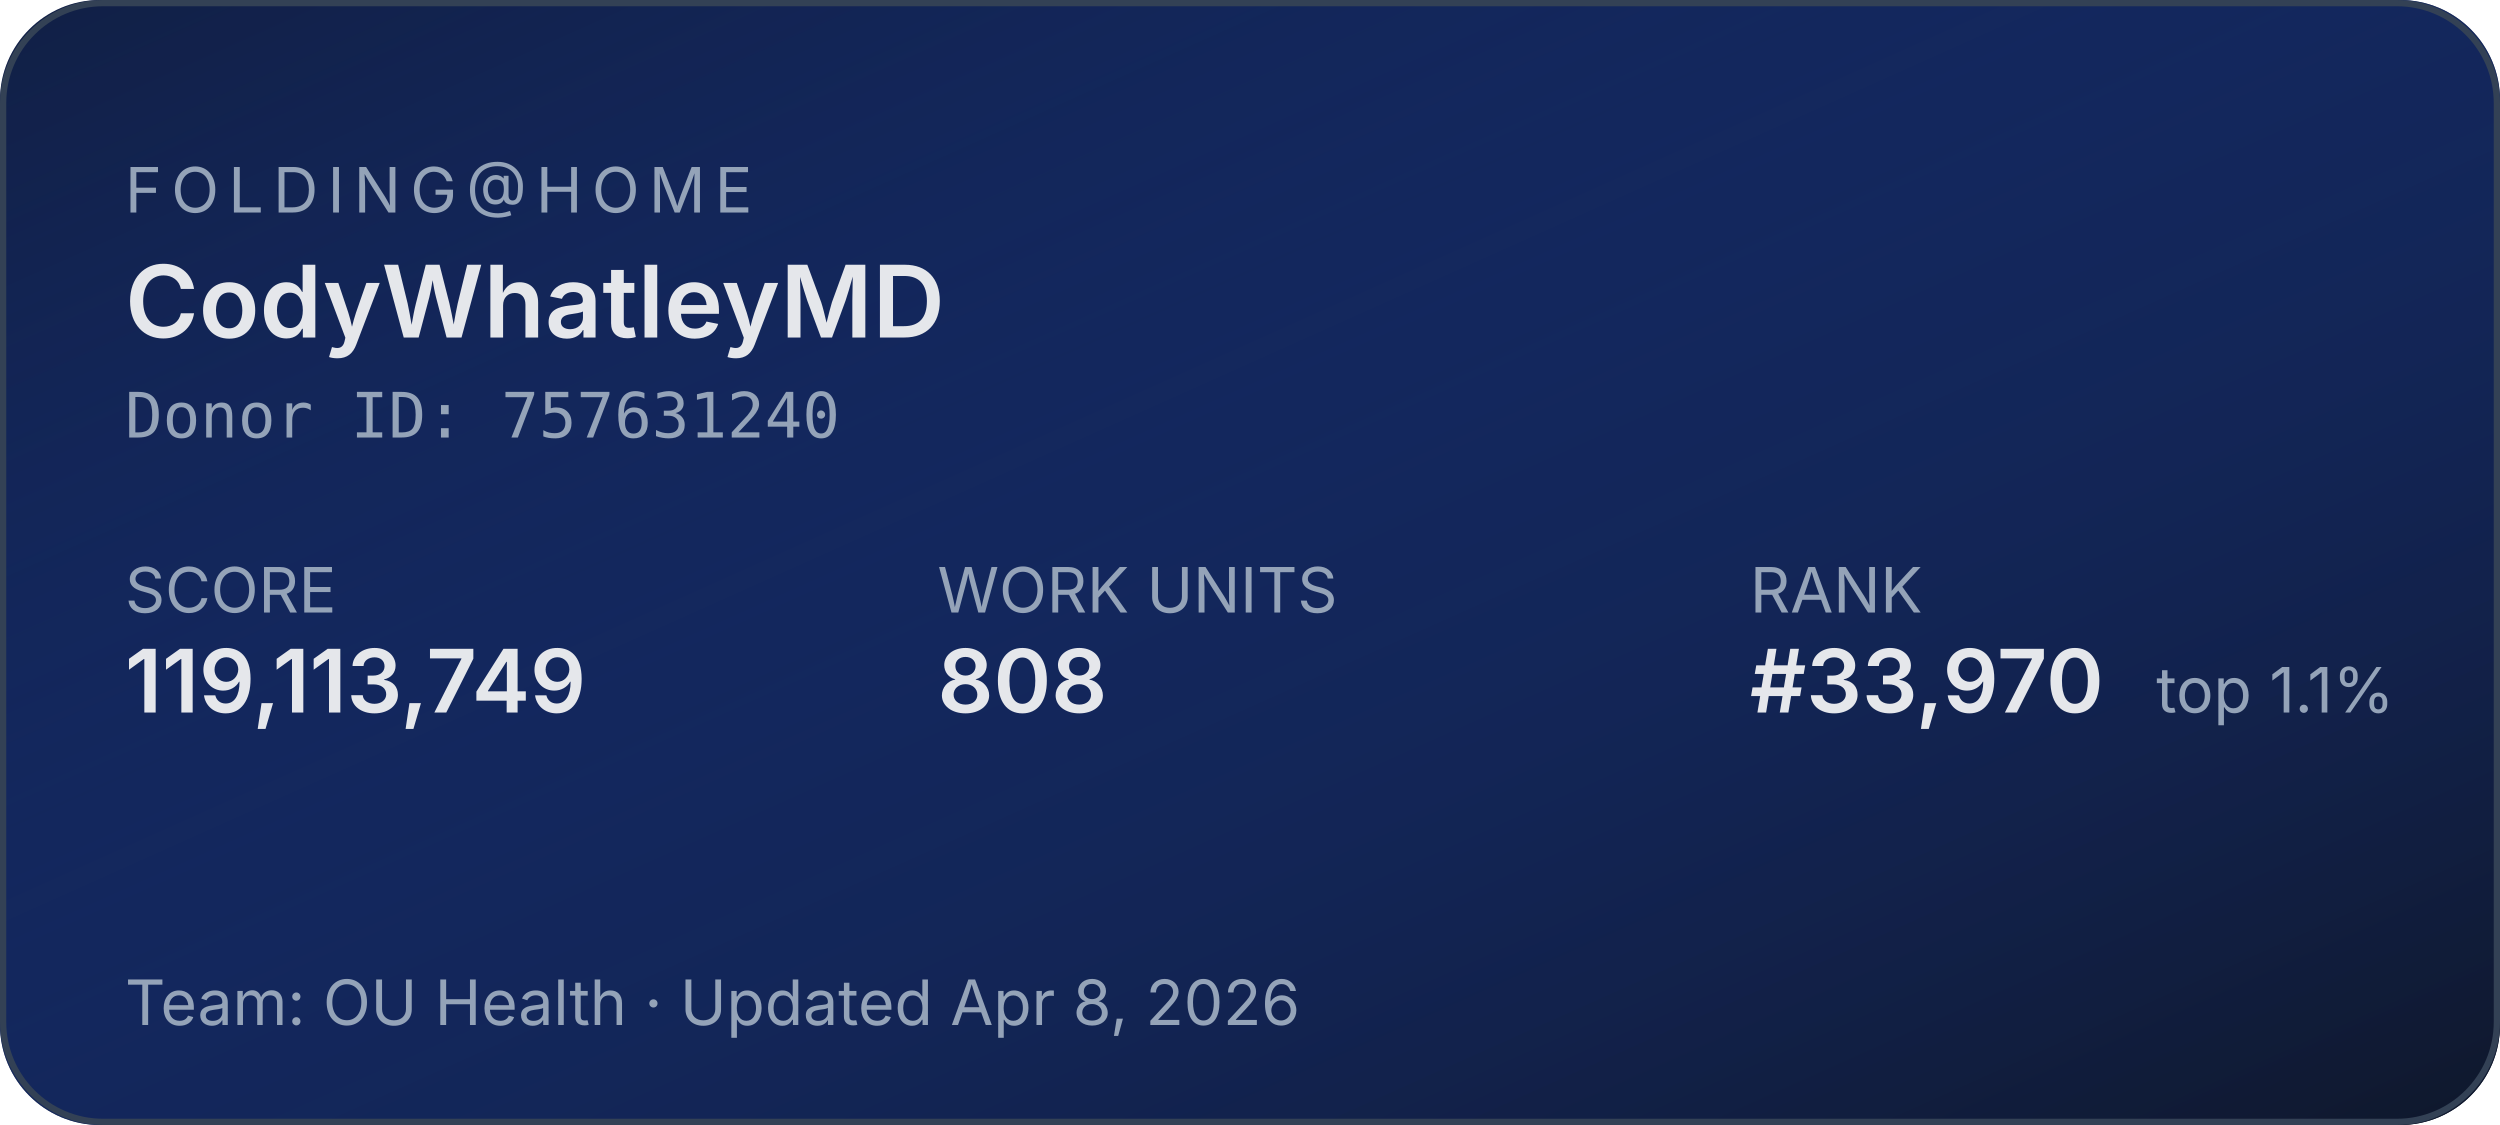
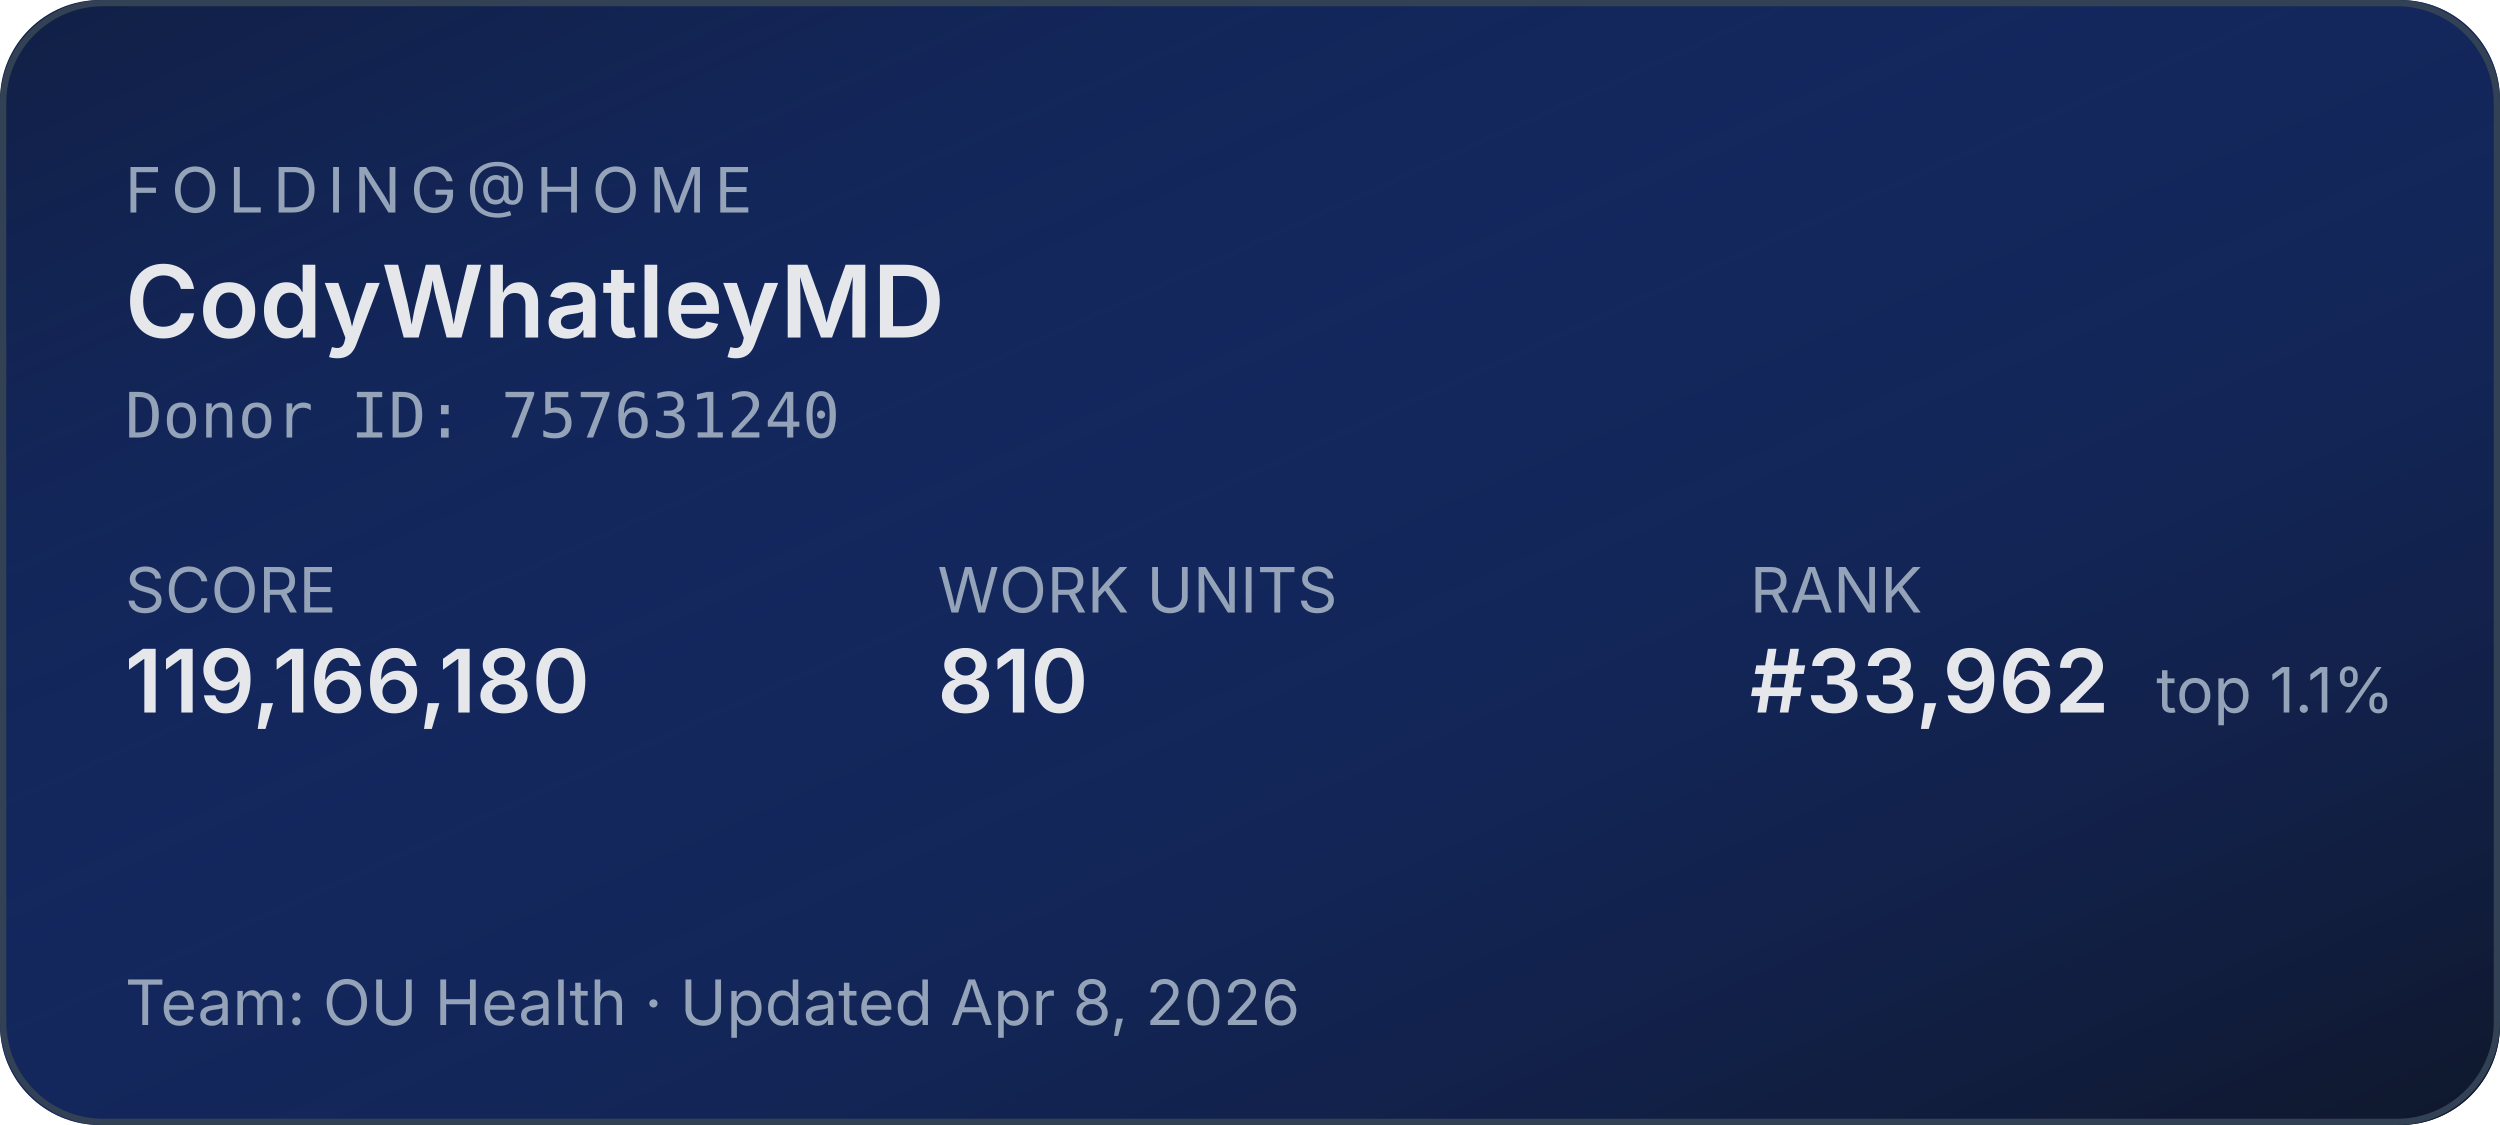
<svg xmlns="http://www.w3.org/2000/svg" width="400" height="180" role="img" aria-label="Folding@home stats for CodyWhatleyMD">
  <defs>
    <linearGradient id="bg" x1="0" y1="0" x2="1" y2="1">
      <stop offset="0%" stop-color="#1d4ed8" stop-opacity="0.15" />
      <stop offset="100%" stop-color="#0f172a" stop-opacity="1" />
    </linearGradient>
  </defs>
  <rect width="400" height="180" rx="16" fill="#0f172a" />
  <rect width="400" height="180" rx="16" fill="url(#bg)" />
  <rect x="0.5" y="0.5" width="399" height="179" rx="16" fill="none" stroke="#334155" stroke-width="1" />
  <g font-family="system-ui,-apple-system,sans-serif">
    <text x="20" y="34" fill="#94a3b8" font-size="10" letter-spacing="1.5" text-transform="uppercase">FOLDING@HOME</text>
    <text x="20" y="54" fill="#e5e7eb" font-size="16" font-weight="600">CodyWhatleyMD</text>
    <text x="20" y="70" fill="#94a3b8" font-size="10" font-family="ui-monospace,monospace">Donor ID: 757631240</text>
    <text x="20" y="98" fill="#94a3b8" font-size="10">SCORE</text>
-     <text x="20" y="114" fill="#e5e7eb" font-size="14" font-weight="600">119,113,749</text>
+     <text x="20" y="114" fill="#e5e7eb" font-size="14" font-weight="600">119,166,180</text>
    <text x="150" y="98" fill="#94a3b8" font-size="10">WORK UNITS</text>
-     <text x="150" y="114" fill="#e5e7eb" font-size="14" font-weight="600">808</text>
+     <text x="150" y="114" fill="#e5e7eb" font-size="14" font-weight="600">810</text>
    <text x="280" y="98" fill="#94a3b8" font-size="10">RANK</text>
-     <text x="280" y="114" fill="#e5e7eb" font-size="14" font-weight="600">#33,970</text>
+     <text x="280" y="114" fill="#e5e7eb" font-size="14" font-weight="600">#33,962</text>
    <text x="345" y="114" fill="#94a3b8" font-size="10">top 1.1%</text>
    <text x="20" y="164" fill="#94a3b8" font-size="10">Team: OU Health  ·  Updated Apr 8, 2026</text>
  </g>
</svg>
